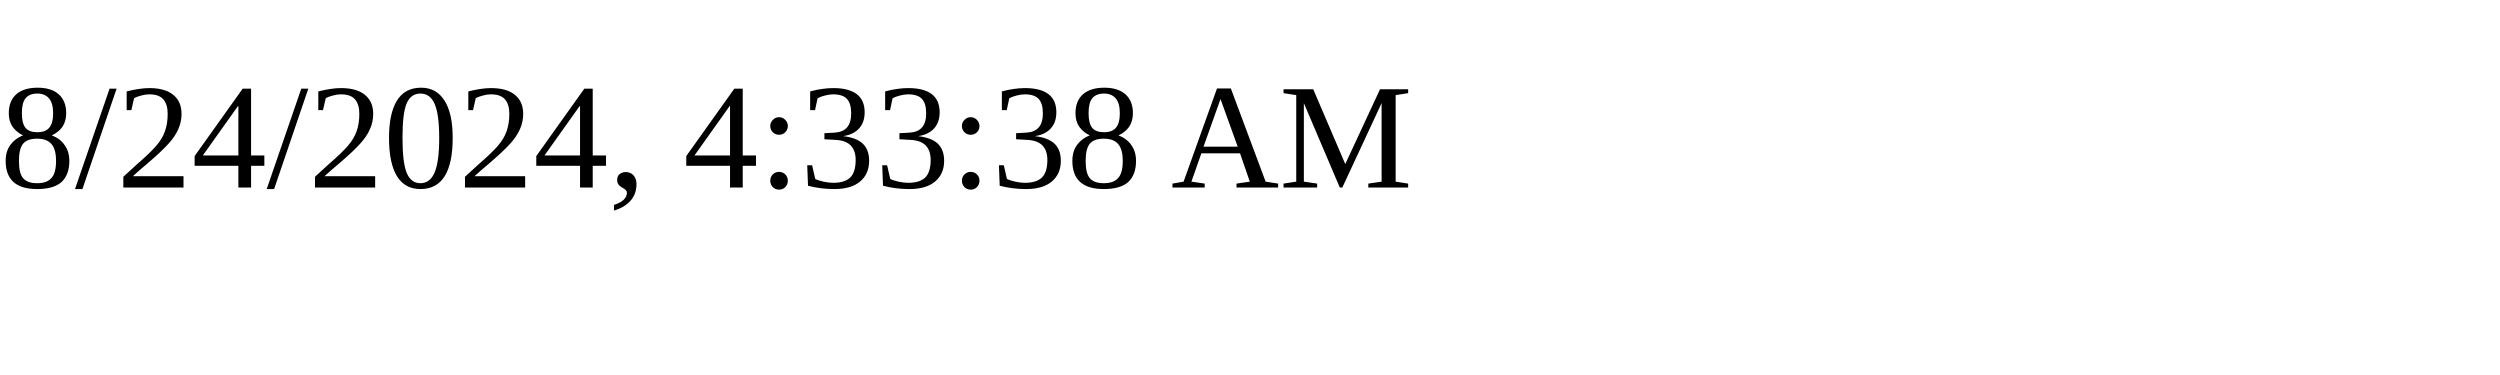
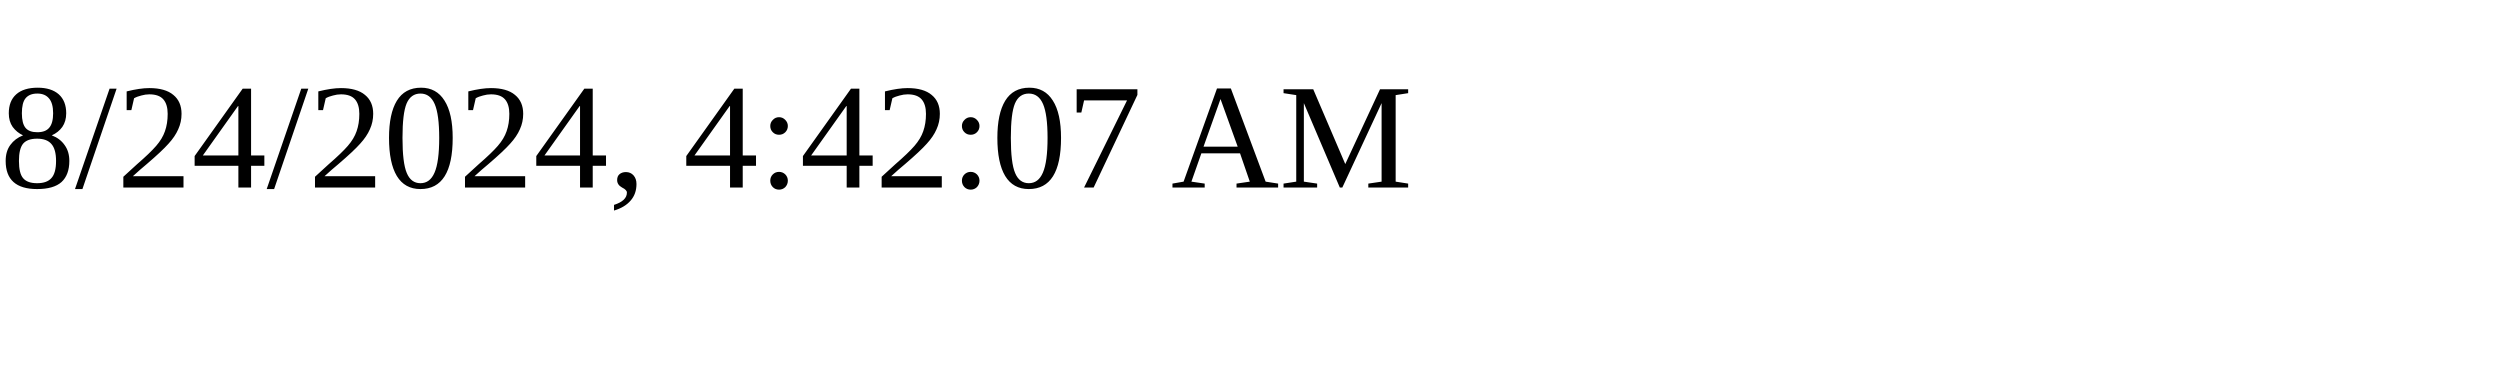
<svg xmlns="http://www.w3.org/2000/svg" height="30" width="200">
-   <text x="0" y="15">8/24/2024, 4:33:38 AM</text>
+   <text x="0" y="15">8/24/2024, 4:42:07 AM</text>
</svg>
